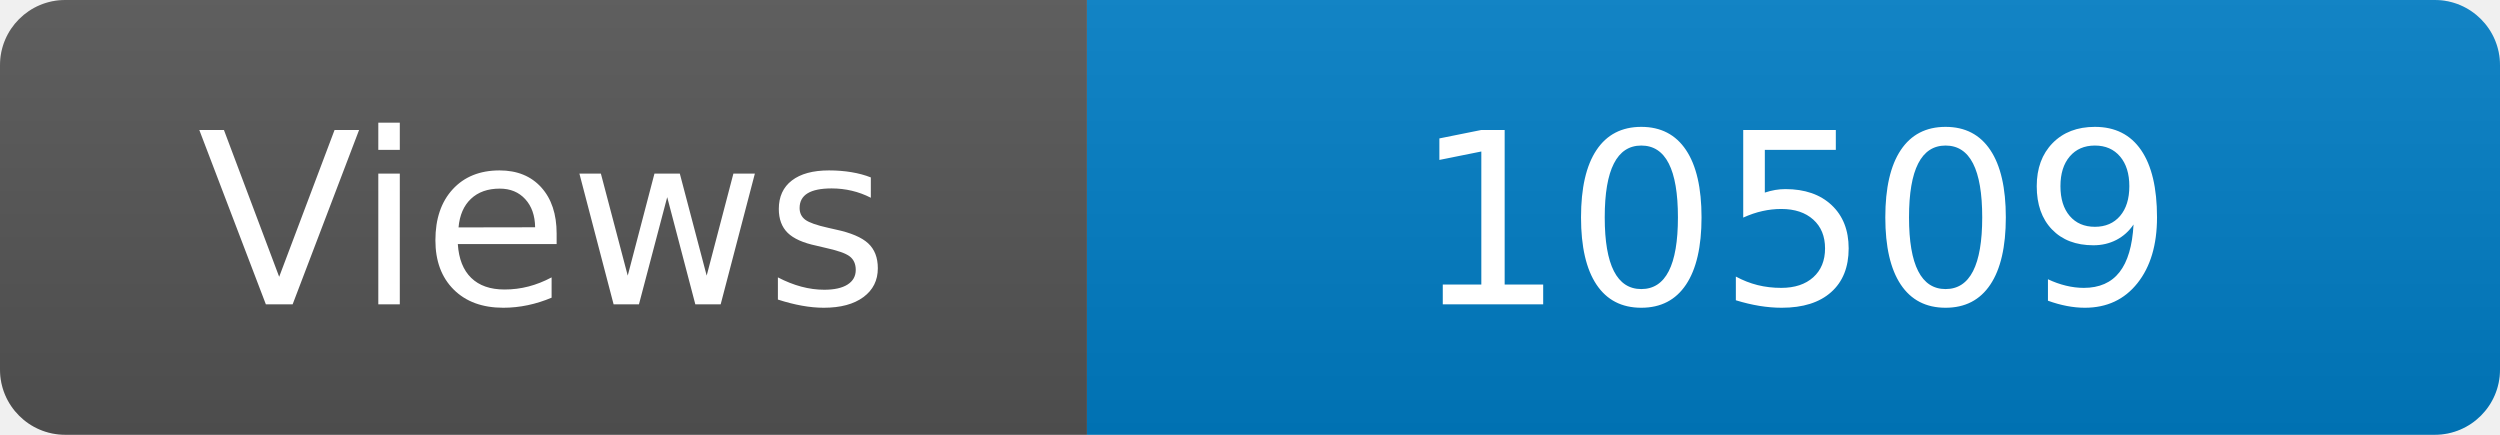
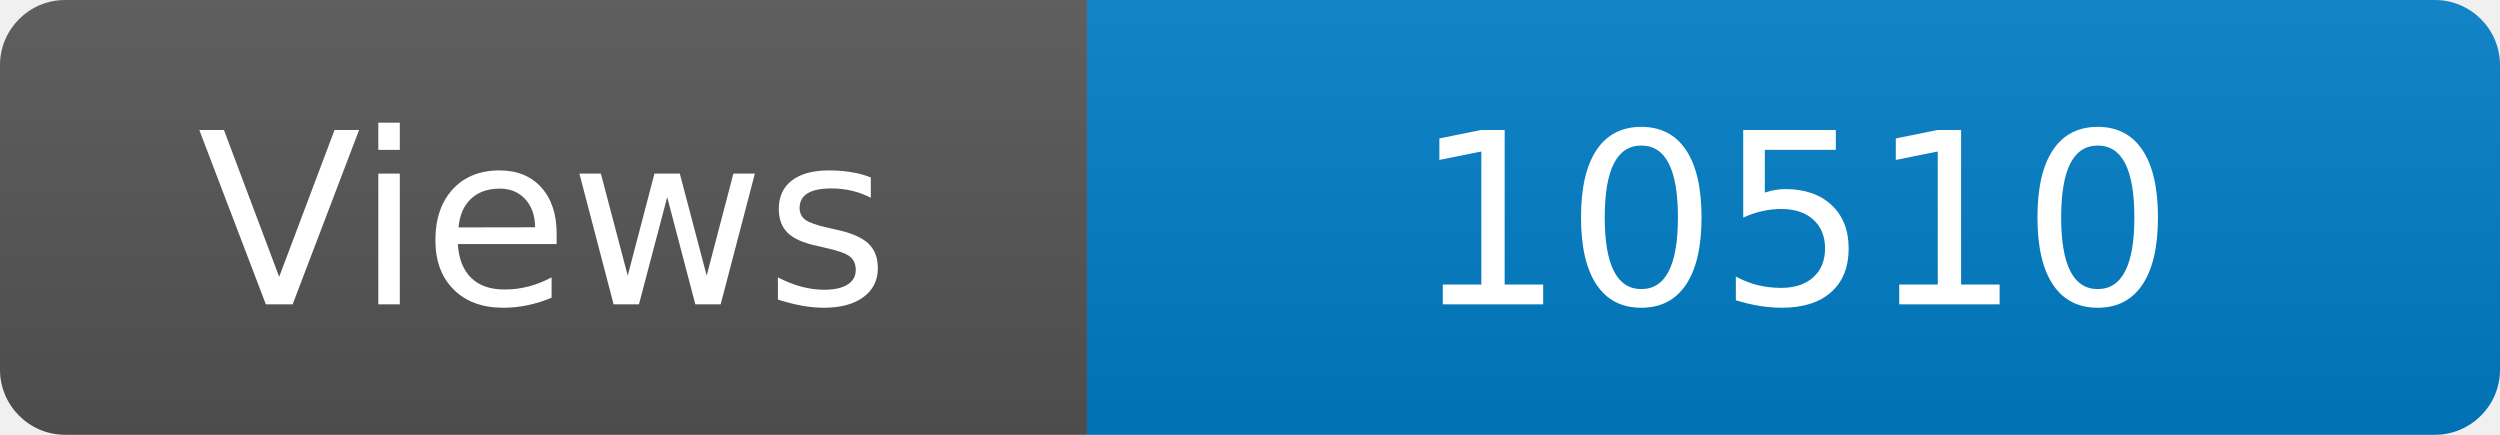
<svg xmlns="http://www.w3.org/2000/svg" width="115" height="20" role="img" aria-label="Maintained?: yes">
  <linearGradient id="s" x2="0" y2="100%">
    <stop offset="0" stop-color="#bbb" stop-opacity=".1" />
    <stop offset="1" stop-opacity=".1" />
  </linearGradient>
  <clipPath id="r">
    <rect width="115" height="20" rx="3" fill="#fff" />
  </clipPath>
  <g clip-path="url(#r)">
    <rect width="50" height="20" fill="#555" />
    <rect x="50" width="160" height="20" fill="#007ec6" />
    <rect width="115" height="20" fill="url(#s)" />
  </g>
  <g fill="#fff" text-anchor="middle" font-family="Verdana,Geneva,DejaVu Sans,sans-serif" font-size="110">
    <text x="250" y="140" transform="scale(.1)" fill="#fff">Views</text>
-     <text x="825" y="140" transform="scale(.1)" fill="#fff">10509</text>
+     <text x="825" y="140" transform="scale(.1)" fill="#fff">10510</text>
  </g>
</svg>
